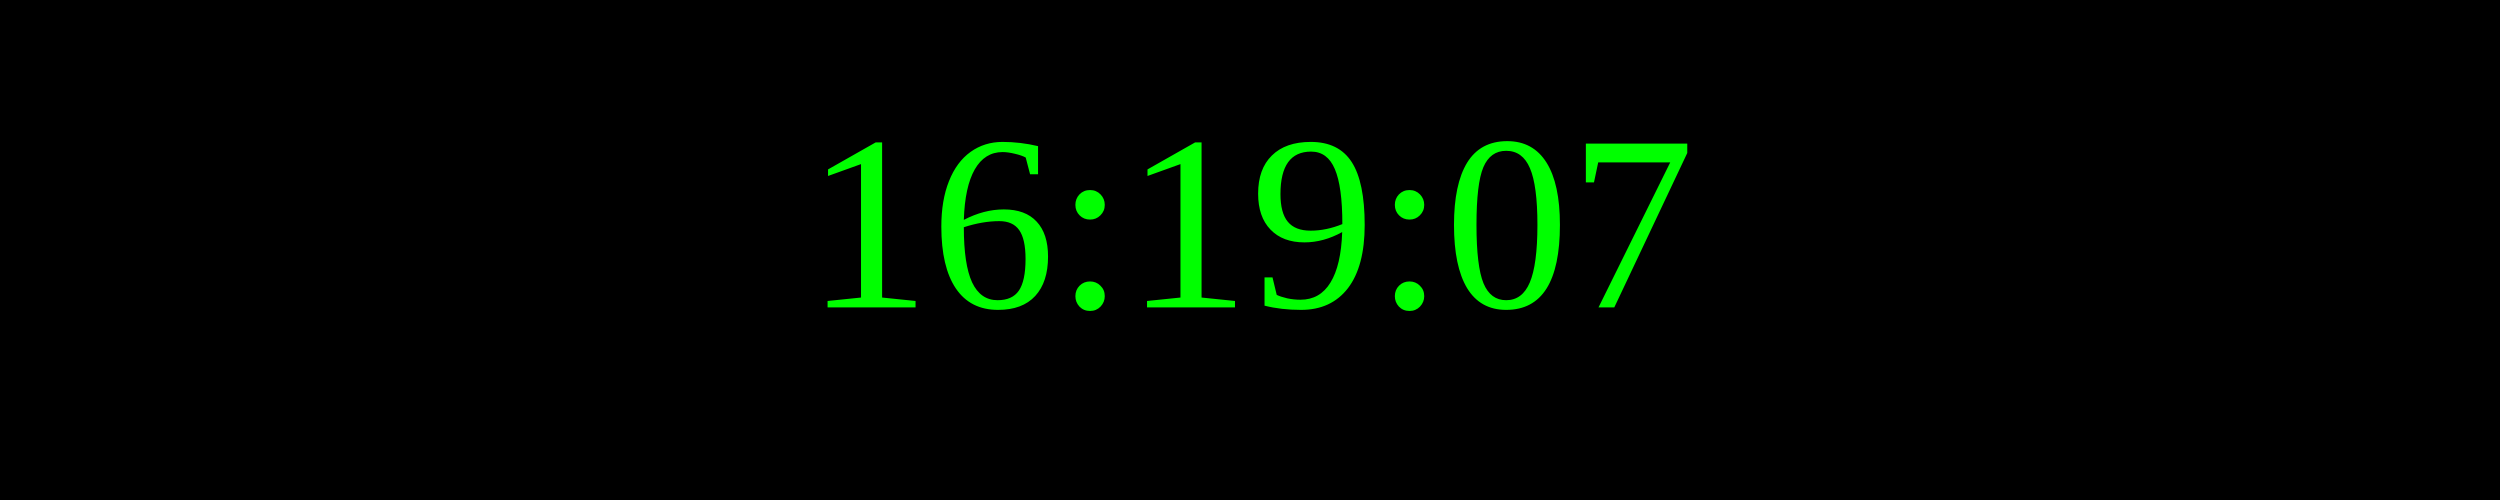
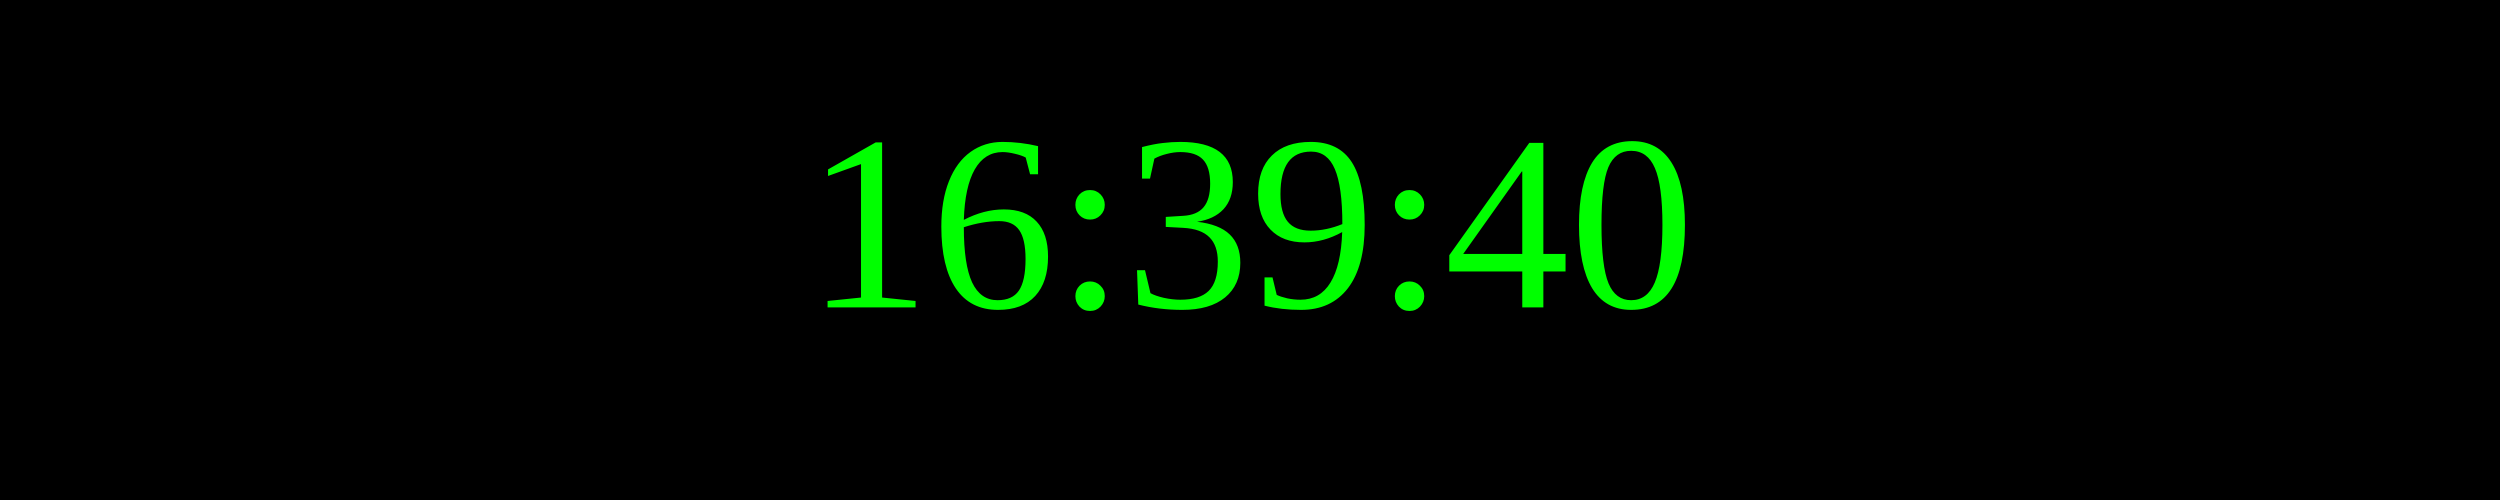
<svg xmlns="http://www.w3.org/2000/svg" width="250" height="50">
  <rect width="100%" height="100%" fill="black" />
  <text x="50%" y="50%" font-size="25" fill="lime" text-anchor="middle" dominant-baseline="middle">
- 16:19:07
+ 16:39:40
</text>
</svg>
